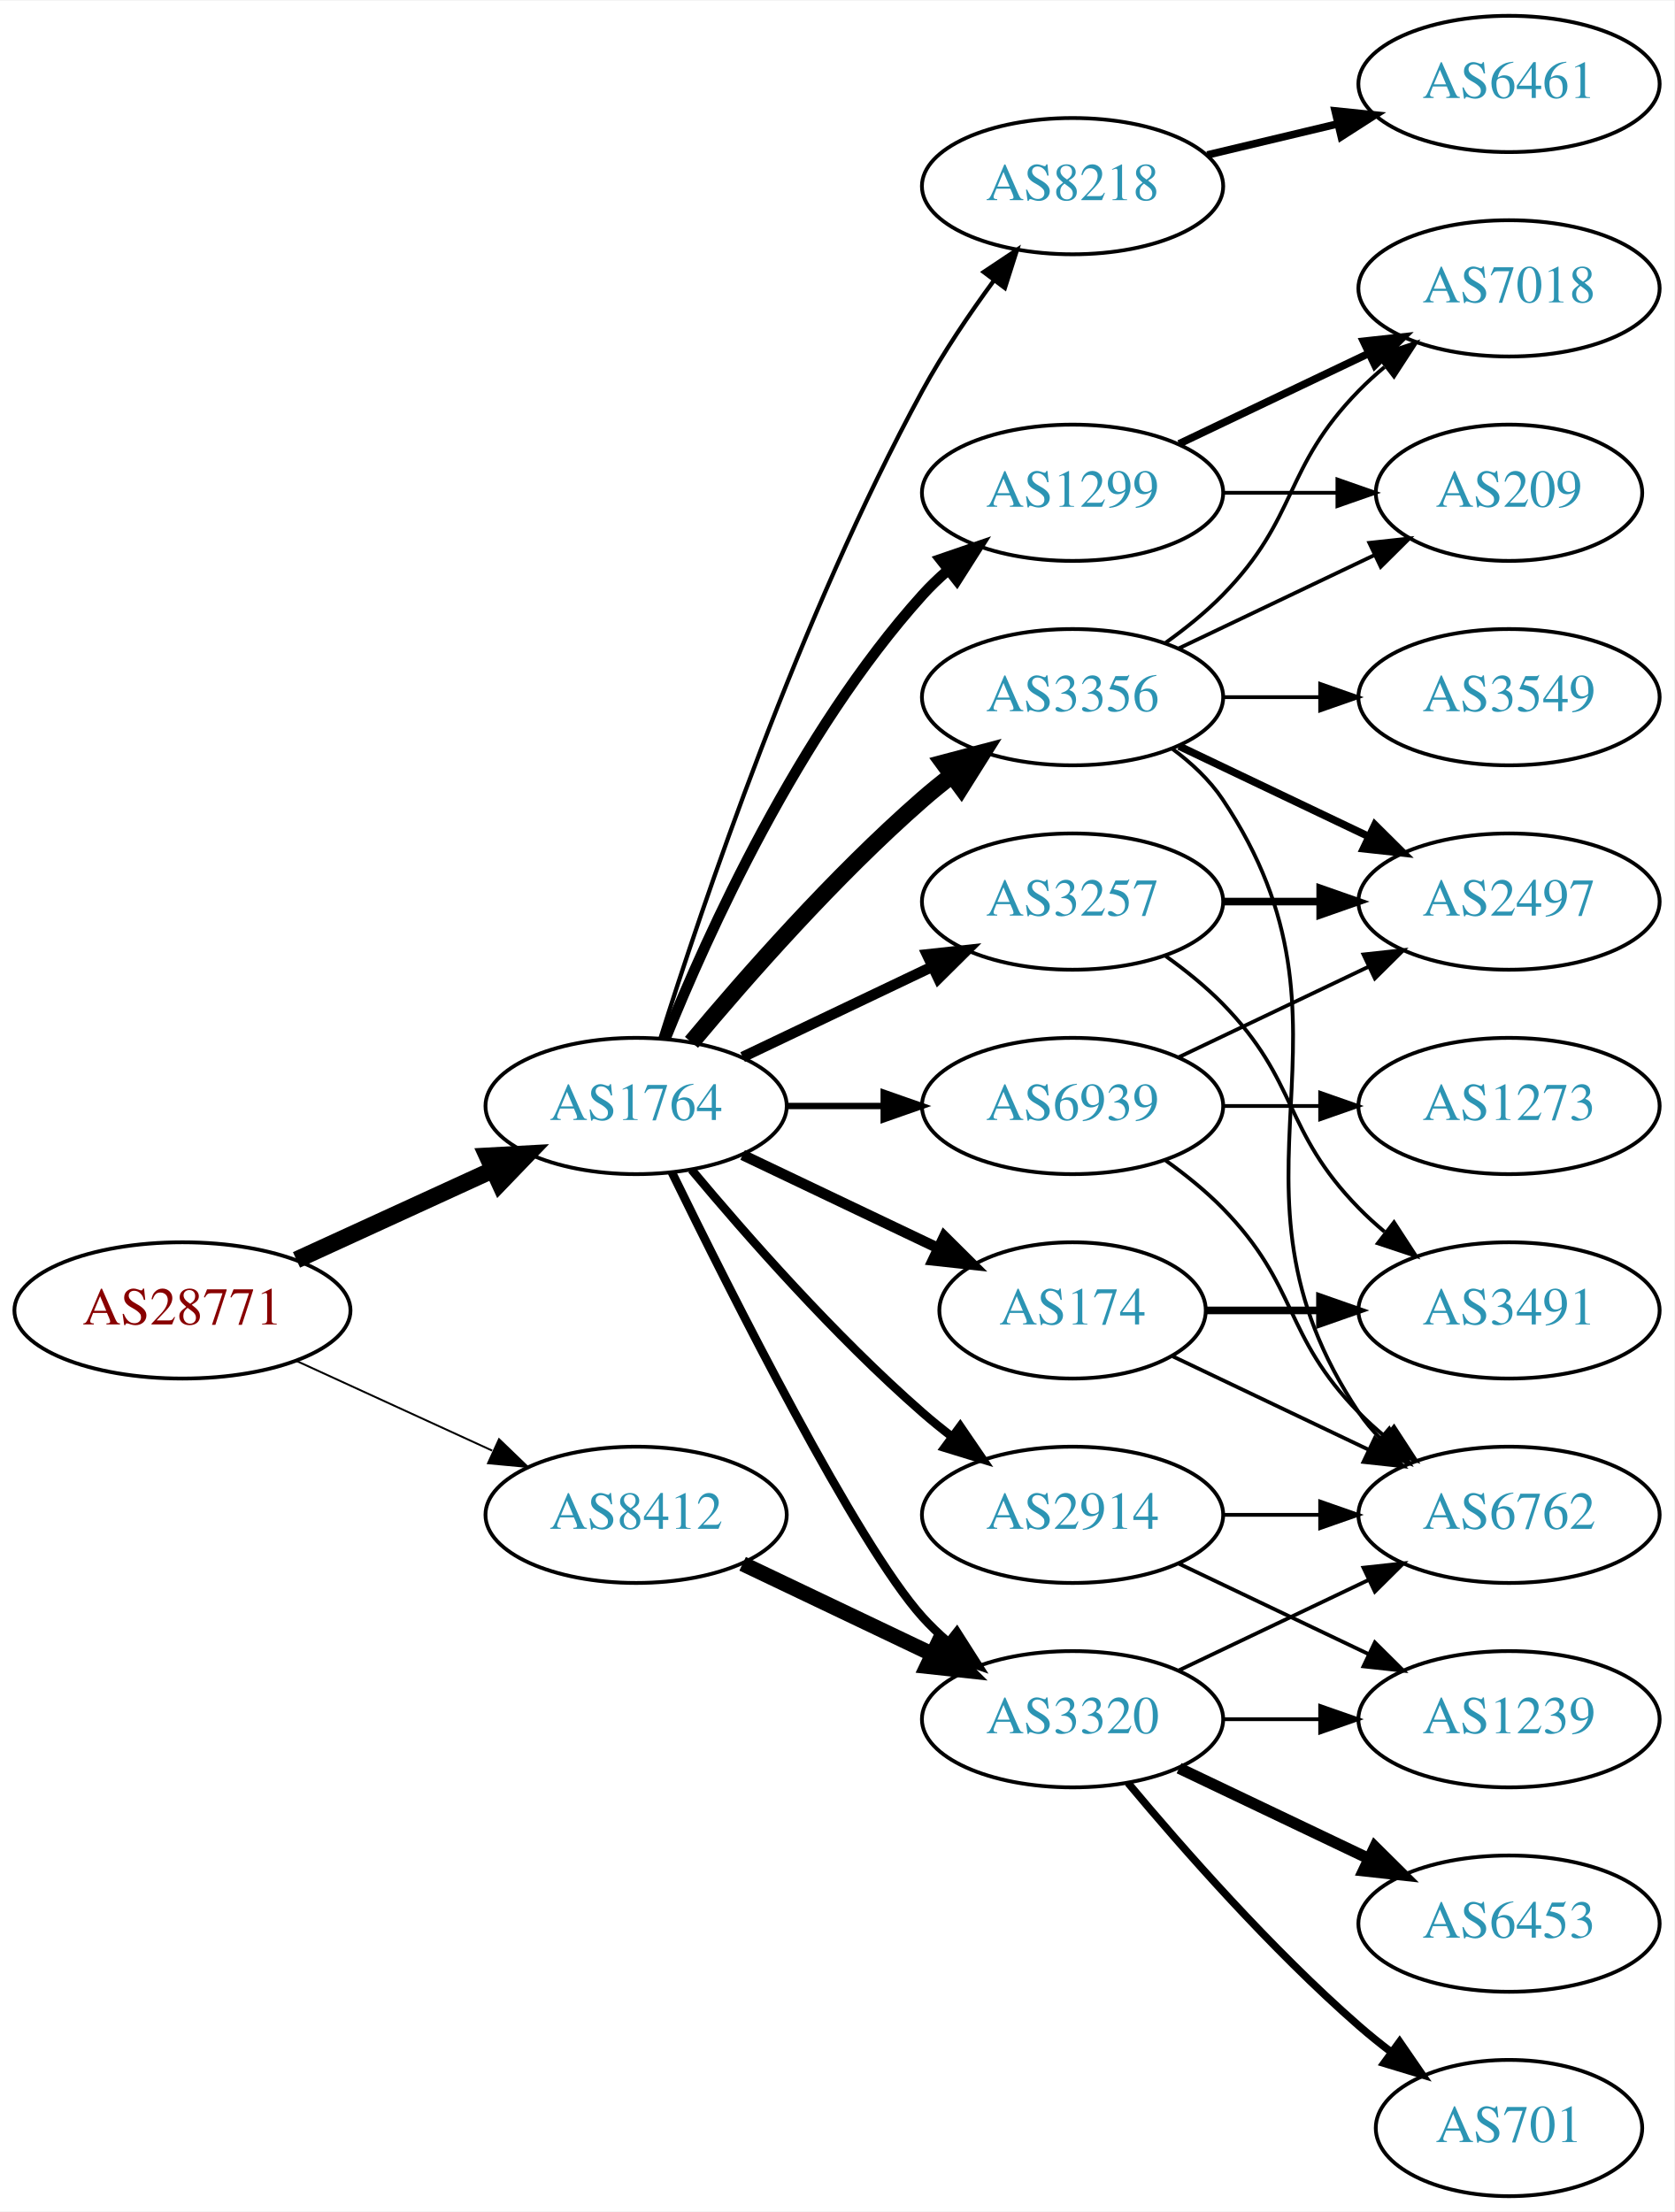
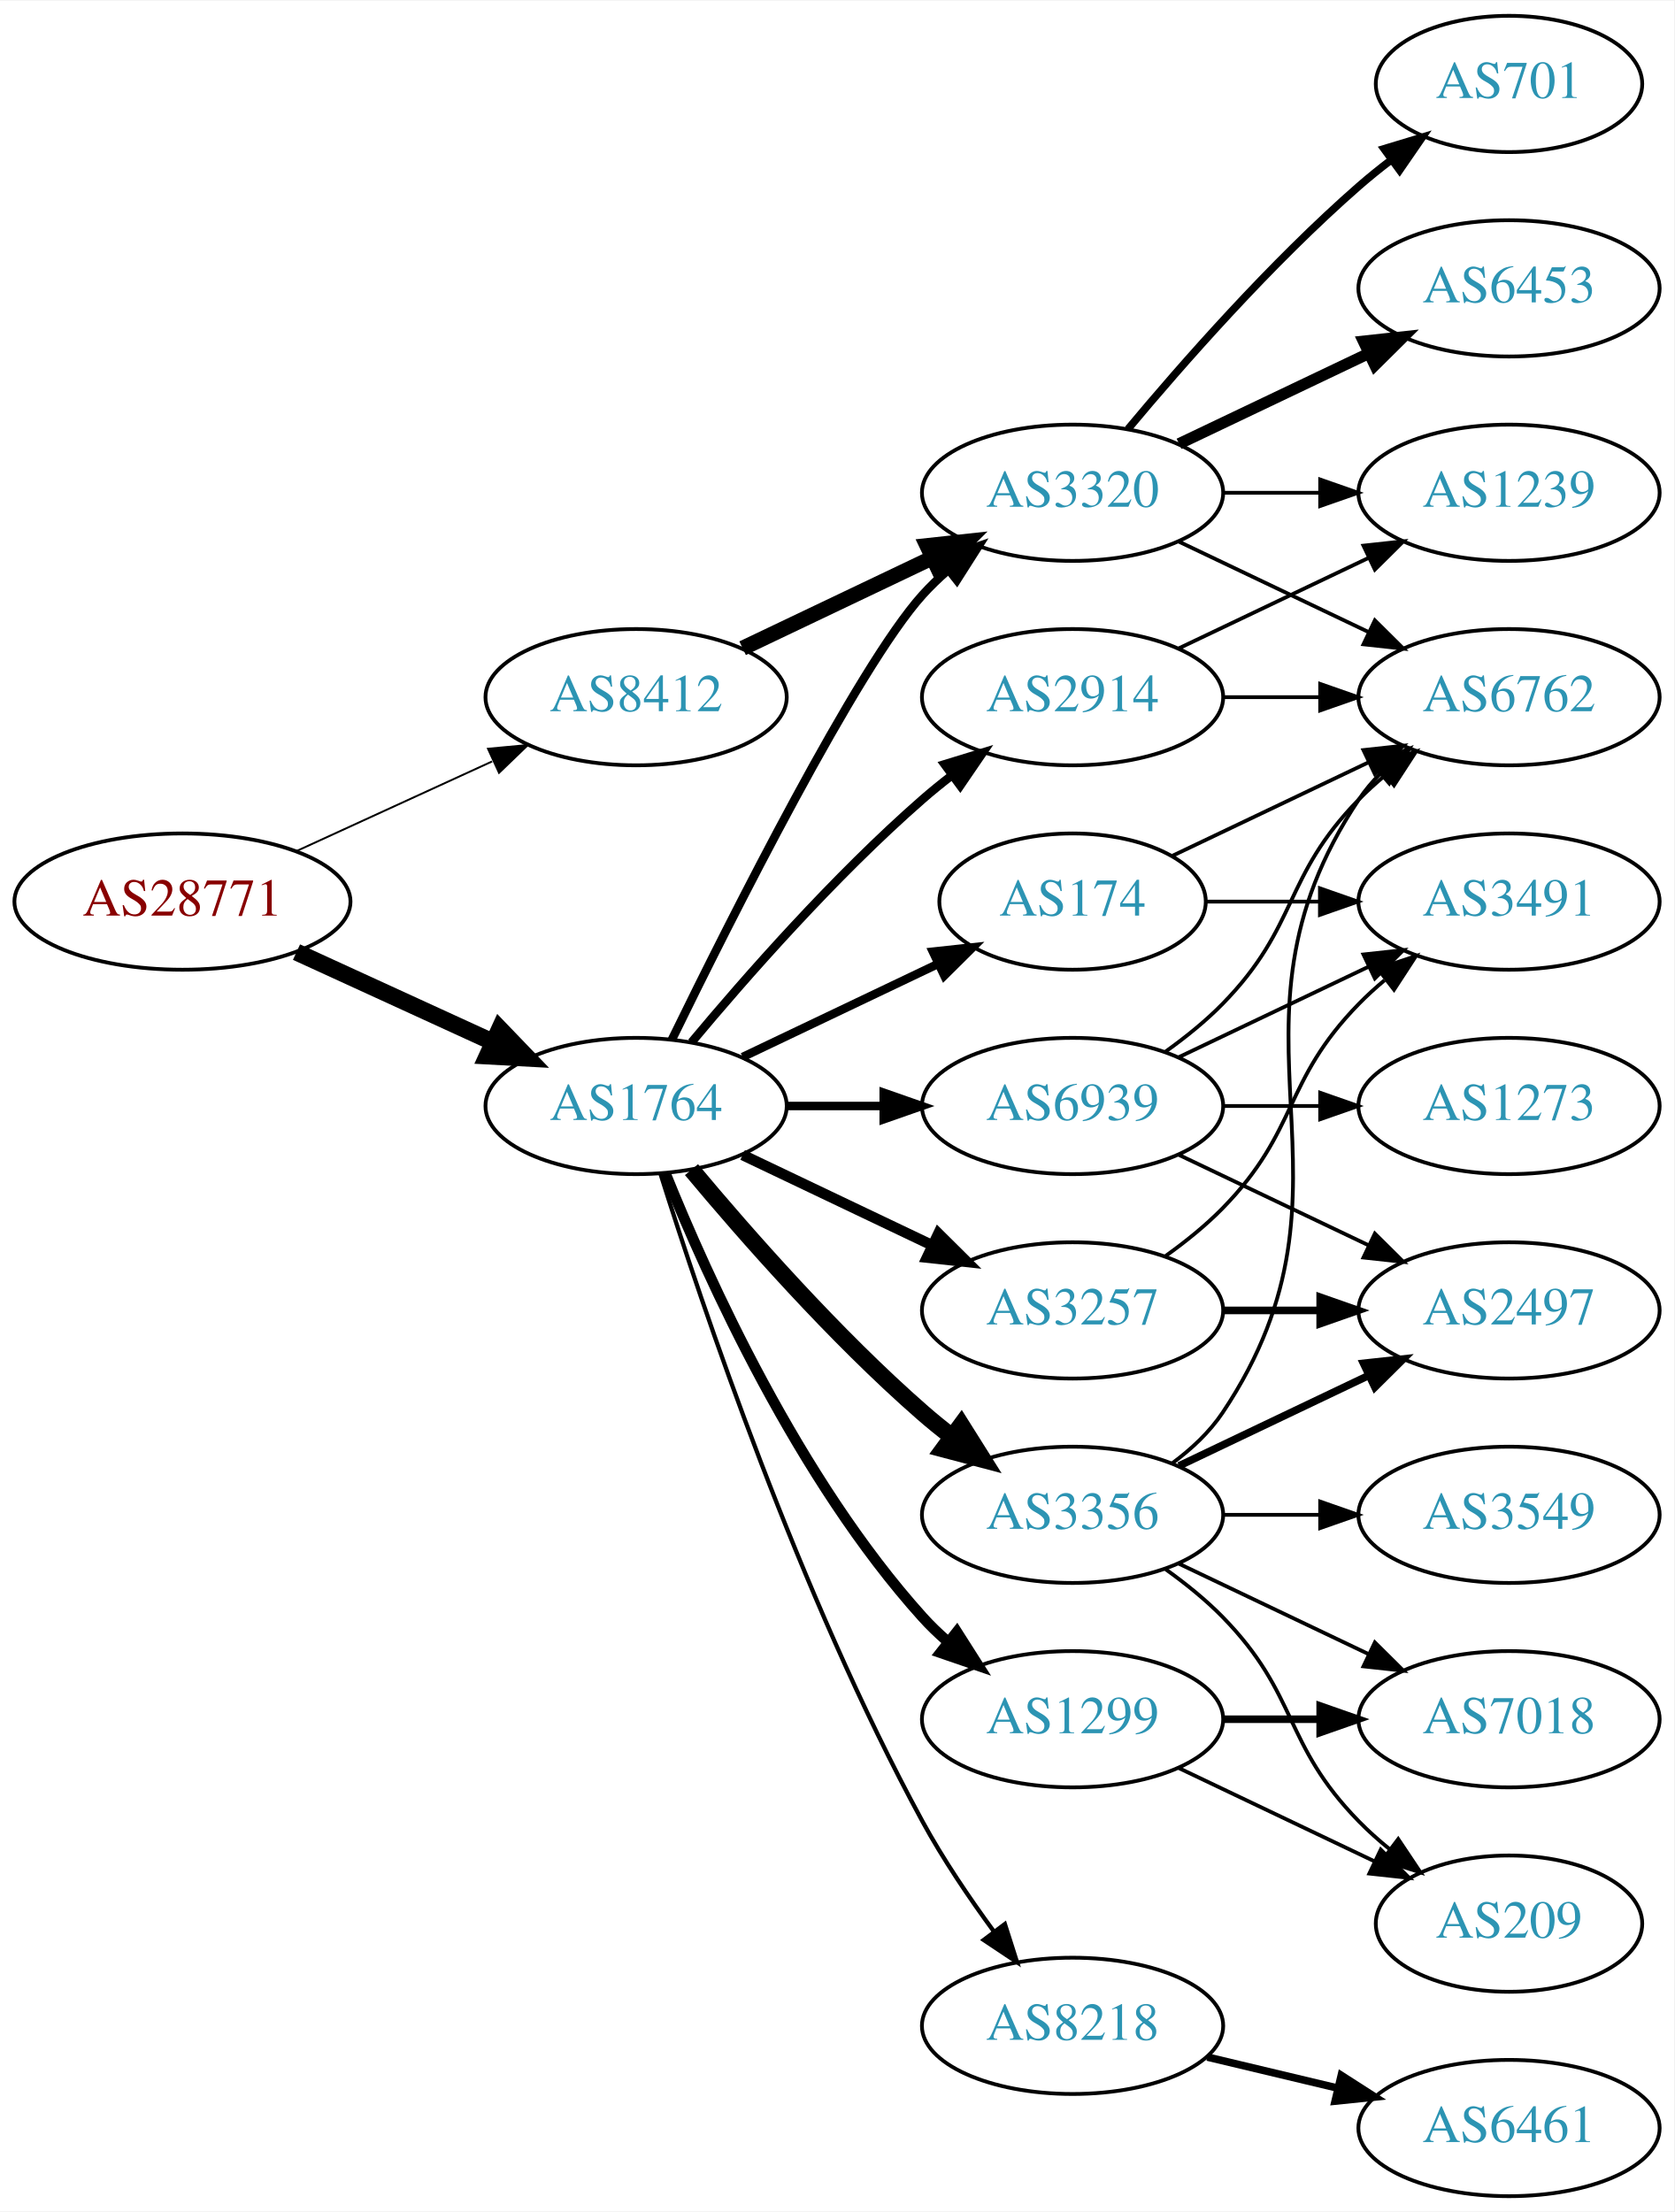
<svg xmlns="http://www.w3.org/2000/svg" xmlns:xlink="http://www.w3.org/1999/xlink" width="442pt" height="584pt" viewBox="0.00 0.00 442.27 584.00">
  <g id="graph0" class="graph" transform="scale(1 1) rotate(0) translate(4 580)">
    <polygon fill="white" stroke="none" points="-4,4 -4,-580 438.271,-580 438.271,4 -4,4" />
    <g id="node1" class="node">
      <g id="a_node1">
        <a xlink:href="/asn/28771" xlink:title="AS28771 ~ [street address]: Postfach 1 [AT]">
-           <ellipse fill="#ffffff" stroke="black" cx="44.196" cy="-234" rx="44.393" ry="18" />
-           <text text-anchor="middle" x="44.196" y="-230.3" font-family="Times,serif" font-size="14.00" fill="#880000">AS28771</text>
+           <ellipse fill="#ffffff" stroke="black" cx="44.196" cy="-342" rx="44.393" ry="18" />
+           <text text-anchor="middle" x="44.196" y="-338.3" font-family="Times,serif" font-size="14.00" fill="#880000">AS28771</text>
        </a>
      </g>
    </g>
    <g id="node2" class="node">
      <g id="a_node2">
        <a xlink:href="/asn/1764" xlink:title="AS1764 ~ NEXTLAYER-AS [AT]">
          <ellipse fill="#ffffff" stroke="black" cx="164.039" cy="-288" rx="39.794" ry="18" />
          <text text-anchor="middle" x="164.039" y="-284.3" font-family="Times,serif" font-size="14.00" fill="#2c94b3">AS1764</text>
        </a>
      </g>
    </g>
    <g id="edge1" class="edge">
-       <path fill="none" stroke="black" stroke-width="4.5" d="M74.326,-247.348C89.937,-254.502 109.335,-263.391 126.007,-271.03" />
-       <polygon fill="black" stroke="black" stroke-width="4.5" points="124.727,-274.775 135.459,-275.362 128.008,-267.616 124.727,-274.775" />
+       <path fill="none" stroke="black" stroke-width="4.5" d="M74.326,-328.652C89.937,-321.498 109.335,-312.609 126.007,-304.97" />
+       <polygon fill="black" stroke="black" stroke-width="4.5" points="128.008,-308.384 135.459,-300.638 124.727,-301.225 128.008,-308.384" />
    </g>
    <g id="node3" class="node">
      <g id="a_node3">
        <a xlink:href="/asn/8412" xlink:title="AS8412 ~ Rennweg 97-99 [AT]">
-           <ellipse fill="#ffffff" stroke="black" cx="164.039" cy="-180" rx="39.794" ry="18" />
-           <text text-anchor="middle" x="164.039" y="-176.3" font-family="Times,serif" font-size="14.00" fill="#2c94b3">AS8412</text>
+           <ellipse fill="#ffffff" stroke="black" cx="164.039" cy="-396" rx="39.794" ry="18" />
+           <text text-anchor="middle" x="164.039" y="-392.3" font-family="Times,serif" font-size="14.00" fill="#2c94b3">AS8412</text>
        </a>
      </g>
    </g>
    <g id="edge2" class="edge">
-       <path fill="none" stroke="black" stroke-width="0.5" d="M74.326,-220.652C89.937,-213.498 109.335,-204.609 126.007,-196.97" />
-       <polygon fill="black" stroke="black" stroke-width="0.5" points="127.826,-199.986 135.459,-192.638 124.91,-193.622 127.826,-199.986" />
+       <path fill="none" stroke="black" stroke-width="0.5" d="M74.326,-355.348C89.937,-362.502 109.335,-371.391 126.007,-379.03" />
+       <polygon fill="black" stroke="black" stroke-width="0.5" points="124.91,-382.378 135.459,-383.362 127.826,-376.014 124.91,-382.378" />
    </g>
    <g id="node4" class="node">
      <g id="a_node4">
-         <a xlink:href="/asn/2914" xlink:title="AS2914 ~ NTT America, Inc. [US]">
+         <a xlink:href="/asn/3356" xlink:title="AS3356 ~ Level 3 Parent, LLC [US]">
          <ellipse fill="#ffffff" stroke="black" cx="279.332" cy="-180" rx="39.794" ry="18" />
-           <text text-anchor="middle" x="279.332" y="-176.3" font-family="Times,serif" font-size="14.00" fill="#2c94b3">AS2914</text>
+           <text text-anchor="middle" x="279.332" y="-176.3" font-family="Times,serif" font-size="14.00" fill="#2c94b3">AS3356</text>
        </a>
      </g>
    </g>
    <g id="edge3" class="edge">
-       <path fill="none" stroke="black" stroke-width="2.25" d="M178.669,-271.183C192.951,-254.071 216.498,-227.255 239.685,-207 242.151,-204.846 244.789,-202.706 247.487,-200.628" />
-       <polygon fill="black" stroke="black" stroke-width="2.25" points="249.66,-203.375 255.641,-194.63 245.512,-197.736 249.66,-203.375" />
+       <path fill="none" stroke="black" stroke-width="4.5" d="M178.669,-271.183C192.951,-254.071 216.498,-227.255 239.685,-207 242.151,-204.846 244.789,-202.706 247.487,-200.628" />
+       <polygon fill="black" stroke="black" stroke-width="4.5" points="249.919,-203.727 255.641,-194.63 245.252,-197.384 249.919,-203.727" />
    </g>
    <g id="node5" class="node">
      <g id="a_node5">
        <a xlink:href="/asn/8218" xlink:title="AS8218 ~ legacy Neotelecoms [FR]">
-           <ellipse fill="#ffffff" stroke="black" cx="279.332" cy="-531" rx="39.794" ry="18" />
-           <text text-anchor="middle" x="279.332" y="-527.3" font-family="Times,serif" font-size="14.00" fill="#2c94b3">AS8218</text>
+           <ellipse fill="#ffffff" stroke="black" cx="279.332" cy="-45" rx="39.794" ry="18" />
+           <text text-anchor="middle" x="279.332" y="-41.3" font-family="Times,serif" font-size="14.00" fill="#2c94b3">AS8218</text>
        </a>
      </g>
    </g>
    <g id="edge4" class="edge">
-       <path fill="none" stroke="black" stroke-width="1.125" d="M170.46,-305.841C181.231,-340.146 207.122,-417.203 239.685,-477 245.117,-486.974 252.091,-497.269 258.617,-506.16" />
-       <polygon fill="black" stroke="black" stroke-width="1.125" points="255.858,-508.316 264.67,-514.198 261.45,-504.105 255.858,-508.316" />
+       <path fill="none" stroke="black" stroke-width="1.125" d="M170.46,-270.159C181.231,-235.854 207.122,-158.797 239.685,-99 245.117,-89.026 252.091,-78.731 258.617,-69.84" />
+       <polygon fill="black" stroke="black" stroke-width="1.125" points="261.45,-71.895 264.67,-61.802 255.858,-67.684 261.45,-71.895" />
    </g>
    <g id="node6" class="node">
      <g id="a_node6">
-         <a xlink:href="/asn/3356" xlink:title="AS3356 ~ Level 3 Parent, LLC [US]">
+         <a xlink:href="/asn/2914" xlink:title="AS2914 ~ NTT America, Inc. [US]">
          <ellipse fill="#ffffff" stroke="black" cx="279.332" cy="-396" rx="39.794" ry="18" />
-           <text text-anchor="middle" x="279.332" y="-392.3" font-family="Times,serif" font-size="14.00" fill="#2c94b3">AS3356</text>
+           <text text-anchor="middle" x="279.332" y="-392.3" font-family="Times,serif" font-size="14.00" fill="#2c94b3">AS2914</text>
        </a>
      </g>
    </g>
    <g id="edge5" class="edge">
-       <path fill="none" stroke="black" stroke-width="4.5" d="M178.669,-304.817C192.951,-321.929 216.498,-348.745 239.685,-369 242.151,-371.154 244.789,-373.294 247.487,-375.372" />
-       <polygon fill="black" stroke="black" stroke-width="4.5" points="245.252,-378.616 255.641,-381.37 249.919,-372.273 245.252,-378.616" />
+       <path fill="none" stroke="black" stroke-width="2.25" d="M178.669,-304.817C192.951,-321.929 216.498,-348.745 239.685,-369 242.151,-371.154 244.789,-373.294 247.487,-375.372" />
+       <polygon fill="black" stroke="black" stroke-width="2.25" points="245.512,-378.264 255.641,-381.37 249.66,-372.625 245.512,-378.264" />
    </g>
    <g id="node7" class="node">
      <g id="a_node7">
        <a xlink:href="/asn/3257" xlink:title="AS3257 ~ GTT [DE]">
-           <ellipse fill="#ffffff" stroke="black" cx="279.332" cy="-342" rx="39.794" ry="18" />
-           <text text-anchor="middle" x="279.332" y="-338.3" font-family="Times,serif" font-size="14.00" fill="#2c94b3">AS3257</text>
+           <ellipse fill="#ffffff" stroke="black" cx="279.332" cy="-234" rx="39.794" ry="18" />
+           <text text-anchor="middle" x="279.332" y="-230.3" font-family="Times,serif" font-size="14.00" fill="#2c94b3">AS3257</text>
        </a>
      </g>
    </g>
    <g id="edge6" class="edge">
-       <path fill="none" stroke="black" stroke-width="2.812" d="M192.175,-300.934C207.169,-308.081 225.99,-317.052 242.213,-324.785" />
-       <polygon fill="black" stroke="black" stroke-width="2.812" points="240.884,-328.028 251.417,-329.171 243.895,-321.709 240.884,-328.028" />
+       <path fill="none" stroke="black" stroke-width="2.812" d="M192.175,-275.066C207.169,-267.919 225.99,-258.948 242.213,-251.215" />
+       <polygon fill="black" stroke="black" stroke-width="2.812" points="243.895,-254.291 251.417,-246.829 240.884,-247.972 243.895,-254.291" />
    </g>
    <g id="node8" class="node">
      <g id="a_node8">
-         <a xlink:href="/asn/3320" xlink:title="AS3320 ~ DTAG [DE]">
-           <ellipse fill="#ffffff" stroke="black" cx="279.332" cy="-126" rx="39.794" ry="18" />
-           <text text-anchor="middle" x="279.332" y="-122.3" font-family="Times,serif" font-size="14.00" fill="#2c94b3">AS3320</text>
+         <a xlink:href="/asn/174" xlink:title="AS174 ~ Cogent Communications [US]">
+           <ellipse fill="#ffffff" stroke="black" cx="279.332" cy="-342" rx="35.194" ry="18" />
+           <text text-anchor="middle" x="279.332" y="-338.3" font-family="Times,serif" font-size="14.00" fill="#2c94b3">AS174</text>
        </a>
      </g>
    </g>
    <g id="edge7" class="edge">
-       <path fill="none" stroke="black" stroke-width="2.25" d="M173.476,-270.489C189.095,-238.491 222.481,-172.107 239.685,-153 241.688,-150.776 243.906,-148.637 246.239,-146.603" />
-       <polygon fill="black" stroke="black" stroke-width="2.25" points="248.769,-149.065 254.458,-140.127 244.437,-143.567 248.769,-149.065" />
+       <path fill="none" stroke="black" stroke-width="2.25" d="M192.175,-300.934C207.607,-308.29 227.092,-317.577 243.628,-325.459" />
+       <polygon fill="black" stroke="black" stroke-width="2.25" points="242.436,-328.768 252.969,-329.911 245.448,-322.449 242.436,-328.768" />
    </g>
    <g id="node9" class="node">
      <g id="a_node9">
-         <a xlink:href="/asn/174" xlink:title="AS174 ~ Cogent Communications [US]">
-           <ellipse fill="#ffffff" stroke="black" cx="279.332" cy="-234" rx="35.194" ry="18" />
-           <text text-anchor="middle" x="279.332" y="-230.3" font-family="Times,serif" font-size="14.00" fill="#2c94b3">AS174</text>
+         <a xlink:href="/asn/3320" xlink:title="AS3320 ~ DTAG [DE]">
+           <ellipse fill="#ffffff" stroke="black" cx="279.332" cy="-450" rx="39.794" ry="18" />
+           <text text-anchor="middle" x="279.332" y="-446.3" font-family="Times,serif" font-size="14.00" fill="#2c94b3">AS3320</text>
        </a>
      </g>
    </g>
    <g id="edge8" class="edge">
-       <path fill="none" stroke="black" stroke-width="2.812" d="M192.175,-275.066C207.607,-267.71 227.092,-258.423 243.628,-250.541" />
-       <polygon fill="black" stroke="black" stroke-width="2.812" points="245.448,-253.551 252.969,-246.089 242.436,-247.232 245.448,-253.551" />
+       <path fill="none" stroke="black" stroke-width="2.25" d="M173.476,-305.511C189.095,-337.509 222.481,-403.893 239.685,-423 241.688,-425.224 243.906,-427.363 246.239,-429.397" />
+       <polygon fill="black" stroke="black" stroke-width="2.25" points="244.437,-432.433 254.458,-435.873 248.769,-426.935 244.437,-432.433" />
    </g>
    <g id="node10" class="node">
      <g id="a_node10">
        <a xlink:href="/asn/1299" xlink:title="AS1299 ~ Telia Carrier [EU]">
-           <ellipse fill="#ffffff" stroke="black" cx="279.332" cy="-450" rx="39.794" ry="18" />
-           <text text-anchor="middle" x="279.332" y="-446.3" font-family="Times,serif" font-size="14.00" fill="#2c94b3">AS1299</text>
+           <ellipse fill="#ffffff" stroke="black" cx="279.332" cy="-126" rx="39.794" ry="18" />
+           <text text-anchor="middle" x="279.332" y="-122.3" font-family="Times,serif" font-size="14.00" fill="#2c94b3">AS1299</text>
        </a>
      </g>
    </g>
    <g id="edge9" class="edge">
-       <path fill="none" stroke="black" stroke-width="2.812" d="M171.786,-305.787C182.837,-333.243 206.891,-386.578 239.685,-423 241.688,-425.224 243.906,-427.363 246.239,-429.397" />
-       <polygon fill="black" stroke="black" stroke-width="2.812" points="244.437,-432.433 254.458,-435.873 248.769,-426.935 244.437,-432.433" />
+       <path fill="none" stroke="black" stroke-width="2.812" d="M171.786,-270.213C182.837,-242.757 206.891,-189.422 239.685,-153 241.688,-150.776 243.906,-148.637 246.239,-146.603" />
+       <polygon fill="black" stroke="black" stroke-width="2.812" points="248.769,-149.065 254.458,-140.127 244.437,-143.567 248.769,-149.065" />
    </g>
    <g id="node11" class="node">
      <g id="a_node11">
        <a xlink:href="/asn/6939" xlink:title="AS6939 ~ Hurricane Electric LLC [US]">
          <ellipse fill="#ffffff" stroke="black" cx="279.332" cy="-288" rx="39.794" ry="18" />
          <text text-anchor="middle" x="279.332" y="-284.3" font-family="Times,serif" font-size="14.00" fill="#2c94b3">AS6939</text>
        </a>
      </g>
    </g>
    <g id="edge10" class="edge">
-       <path fill="none" stroke="black" stroke-width="1.688" d="M203.711,-288C211.914,-288 220.678,-288 229.21,-288" />
-       <polygon fill="black" stroke="black" stroke-width="1.688" points="229.449,-291.5 239.449,-288 229.449,-284.5 229.449,-291.5" />
+       <path fill="none" stroke="black" stroke-width="2.25" d="M203.711,-288C211.914,-288 220.678,-288 229.21,-288" />
+       <polygon fill="black" stroke="black" stroke-width="2.25" points="229.449,-291.5 239.449,-288 229.449,-284.5 229.449,-291.5" />
    </g>
    <g id="edge29" class="edge">
-       <path fill="none" stroke="black" stroke-width="4" d="M192.175,-167.066C207.169,-159.919 225.99,-150.948 242.213,-143.215" />
-       <polygon fill="black" stroke="black" stroke-width="4" points="243.895,-146.291 251.417,-138.829 240.884,-139.972 243.895,-146.291" />
+       <path fill="none" stroke="black" stroke-width="4" d="M192.175,-408.934C207.169,-416.081 225.99,-425.052 242.213,-432.785" />
+       <polygon fill="black" stroke="black" stroke-width="4" points="240.884,-436.028 251.417,-437.171 243.895,-429.709 240.884,-436.028" />
+     </g>
+     <g id="node12" class="node">
+       <g id="a_node12">
+         <a xlink:href="/asn/6762" xlink:title="AS6762 ~ TELECOM ITALIA SPARKLE S.p.A. [IT]">
+           <ellipse fill="#ffffff" stroke="black" cx="394.625" cy="-396" rx="39.794" ry="18" />
+           <text text-anchor="middle" x="394.625" y="-392.3" font-family="Times,serif" font-size="14.00" fill="#2c94b3">AS6762</text>
+         </a>
+       </g>
+     </g>
+     <g id="edge11" class="edge">
+       <path fill="none" stroke="black" d="M305.651,-193.607C310.707,-197.351 315.518,-201.831 318.978,-207 360.003,-268.294 313.954,-307.706 354.978,-369 356.6,-371.423 358.519,-373.695 360.621,-375.81" />
+       <polygon fill="black" stroke="black" points="358.434,-378.546 368.306,-382.393 362.988,-373.229 358.434,-378.546" />
+     </g>
+     <g id="node13" class="node">
+       <g id="a_node13">
+         <a xlink:href="/asn/7018" xlink:title="AS7018 ~ AT&amp;T Services, Inc. [US]">
+           <ellipse fill="#ffffff" stroke="black" cx="394.625" cy="-126" rx="39.794" ry="18" />
+           <text text-anchor="middle" x="394.625" y="-122.3" font-family="Times,serif" font-size="14.00" fill="#2c94b3">AS7018</text>
+         </a>
+       </g>
+     </g>
+     <g id="edge12" class="edge">
+       <path fill="none" stroke="black" d="M307.468,-167.066C322.462,-159.919 341.283,-150.948 357.506,-143.215" />
+       <polygon fill="black" stroke="black" points="359.188,-146.291 366.71,-138.829 356.177,-139.972 359.188,-146.291" />
+     </g>
+     <g id="node14" class="node">
+       <g id="a_node14">
+         <a xlink:href="/asn/3549" xlink:title="AS3549 ~ Level 3 Parent, LLC [US]">
+           <ellipse fill="#ffffff" stroke="black" cx="394.625" cy="-180" rx="39.794" ry="18" />
+           <text text-anchor="middle" x="394.625" y="-176.3" font-family="Times,serif" font-size="14.00" fill="#2c94b3">AS3549</text>
+         </a>
+       </g>
+     </g>
+     <g id="edge13" class="edge">
+       <path fill="none" stroke="black" d="M319.004,-180C327.207,-180 335.971,-180 344.503,-180" />
+       <polygon fill="black" stroke="black" points="344.742,-183.5 354.742,-180 344.742,-176.5 344.742,-183.5" />
+     </g>
+     <g id="node15" class="node">
+       <g id="a_node15">
+         <a xlink:href="/asn/2497" xlink:title="AS2497 ~ Internet Initiative Japan Inc. [JP]">
+           <ellipse fill="#ffffff" stroke="black" cx="394.625" cy="-234" rx="39.794" ry="18" />
+           <text text-anchor="middle" x="394.625" y="-230.3" font-family="Times,serif" font-size="14.00" fill="#2c94b3">AS2497</text>
+         </a>
+       </g>
+     </g>
+     <g id="edge14" class="edge">
+       <path fill="none" stroke="black" stroke-width="2" d="M307.468,-192.934C322.462,-200.081 341.283,-209.052 357.506,-216.785" />
+       <polygon fill="black" stroke="black" stroke-width="2" points="356.177,-220.028 366.71,-221.171 359.188,-213.709 356.177,-220.028" />
    </g>
    <g id="node16" class="node">
      <g id="a_node16">
-         <a xlink:href="/asn/6762" xlink:title="AS6762 ~ TELECOM ITALIA SPARKLE S.p.A. [IT]">
-           <ellipse fill="#ffffff" stroke="black" cx="394.625" cy="-180" rx="39.794" ry="18" />
-           <text text-anchor="middle" x="394.625" y="-176.3" font-family="Times,serif" font-size="14.00" fill="#2c94b3">AS6762</text>
-         </a>
-       </g>
-     </g>
-     <g id="edge28" class="edge">
-       <path fill="none" stroke="black" d="M319.004,-180C327.207,-180 335.971,-180 344.503,-180" />
-       <polygon fill="black" stroke="black" points="344.742,-183.5 354.742,-180 344.742,-176.5 344.742,-183.5" />
-     </g>
-     <g id="node20" class="node">
-       <g id="a_node20">
-         <a xlink:href="/asn/1239" xlink:title="AS1239 ~ Sprint [US]">
-           <ellipse fill="#ffffff" stroke="black" cx="394.625" cy="-126" rx="39.794" ry="18" />
-           <text text-anchor="middle" x="394.625" y="-122.3" font-family="Times,serif" font-size="14.00" fill="#2c94b3">AS1239</text>
-         </a>
-       </g>
-     </g>
-     <g id="edge27" class="edge">
-       <path fill="none" stroke="black" d="M307.468,-167.066C322.462,-159.919 341.283,-150.948 357.506,-143.215" />
-       <polygon fill="black" stroke="black" points="359.188,-146.291 366.71,-138.829 356.177,-139.972 359.188,-146.291" />
-     </g>
-     <g id="node12" class="node">
-       <g id="a_node12">
+         <a xlink:href="/asn/209" xlink:title="AS209 ~ CenturyLink Communications, LLC [US]">
+           <ellipse fill="#ffffff" stroke="black" cx="394.625" cy="-72" rx="35.194" ry="18" />
+           <text text-anchor="middle" x="394.625" y="-68.3" font-family="Times,serif" font-size="14.00" fill="#2c94b3">AS209</text>
+         </a>
+       </g>
+     </g>
+     <g id="edge15" class="edge">
+       <path fill="none" stroke="black" d="M303.926,-165.611C309.182,-161.852 314.513,-157.563 318.978,-153 339.151,-132.383 334.806,-119.617 354.978,-99 357.457,-96.466 360.204,-94.017 363.056,-91.696" />
+       <polygon fill="black" stroke="black" points="365.359,-94.343 371.242,-85.532 361.148,-88.752 365.359,-94.343" />
+     </g>
+     <g id="node17" class="node">
+       <g id="a_node17">
        <a xlink:href="/asn/6461" xlink:title="AS6461 ~ Zayo Bandwidth [US]">
-           <ellipse fill="#ffffff" stroke="black" cx="394.625" cy="-558" rx="39.794" ry="18" />
-           <text text-anchor="middle" x="394.625" y="-554.3" font-family="Times,serif" font-size="14.00" fill="#2c94b3">AS6461</text>
-         </a>
-       </g>
-     </g>
-     <g id="edge11" class="edge">
-       <path fill="none" stroke="black" stroke-width="2" d="M314.939,-539.248C325.81,-541.838 337.964,-544.735 349.407,-547.462" />
-       <polygon fill="black" stroke="black" stroke-width="2" points="348.69,-550.889 359.229,-549.803 350.313,-544.08 348.69,-550.889" />
-     </g>
-     <g id="node13" class="node">
-       <g id="a_node13">
-         <a xlink:href="/asn/2497" xlink:title="AS2497 ~ Internet Initiative Japan Inc. [JP]">
-           <ellipse fill="#ffffff" stroke="black" cx="394.625" cy="-342" rx="39.794" ry="18" />
-           <text text-anchor="middle" x="394.625" y="-338.3" font-family="Times,serif" font-size="14.00" fill="#2c94b3">AS2497</text>
-         </a>
-       </g>
-     </g>
-     <g id="edge12" class="edge">
-       <path fill="none" stroke="black" stroke-width="2" d="M307.468,-383.066C322.462,-375.919 341.283,-366.948 357.506,-359.215" />
-       <polygon fill="black" stroke="black" stroke-width="2" points="359.188,-362.291 366.71,-354.829 356.177,-355.972 359.188,-362.291" />
-     </g>
-     <g id="node14" class="node">
-       <g id="a_node14">
-         <a xlink:href="/asn/7018" xlink:title="AS7018 ~ AT&amp;T Services, Inc. [US]">
-           <ellipse fill="#ffffff" stroke="black" cx="394.625" cy="-504" rx="39.794" ry="18" />
-           <text text-anchor="middle" x="394.625" y="-500.3" font-family="Times,serif" font-size="14.00" fill="#2c94b3">AS7018</text>
-         </a>
-       </g>
-     </g>
-     <g id="edge13" class="edge">
-       <path fill="none" stroke="black" d="M303.926,-410.389C309.182,-414.148 314.513,-418.437 318.978,-423 339.151,-443.617 334.806,-456.383 354.978,-477 357.071,-479.139 359.354,-481.218 361.731,-483.21" />
-       <polygon fill="black" stroke="black" points="359.974,-486.275 370.031,-489.611 364.249,-480.732 359.974,-486.275" />
-     </g>
-     <g id="node15" class="node">
-       <g id="a_node15">
-         <a xlink:href="/asn/3549" xlink:title="AS3549 ~ Level 3 Parent, LLC [US]">
-           <ellipse fill="#ffffff" stroke="black" cx="394.625" cy="-396" rx="39.794" ry="18" />
-           <text text-anchor="middle" x="394.625" y="-392.3" font-family="Times,serif" font-size="14.00" fill="#2c94b3">AS3549</text>
-         </a>
-       </g>
-     </g>
-     <g id="edge14" class="edge">
+           <ellipse fill="#ffffff" stroke="black" cx="394.625" cy="-18" rx="39.794" ry="18" />
+           <text text-anchor="middle" x="394.625" y="-14.3" font-family="Times,serif" font-size="14.00" fill="#2c94b3">AS6461</text>
+         </a>
+       </g>
+     </g>
+     <g id="edge16" class="edge">
+       <path fill="none" stroke="black" stroke-width="2" d="M314.939,-36.752C325.81,-34.162 337.964,-31.265 349.407,-28.538" />
+       <polygon fill="black" stroke="black" stroke-width="2" points="350.313,-31.92 359.229,-26.197 348.69,-25.111 350.313,-31.92" />
+     </g>
+     <g id="edge19" class="edge">
      <path fill="none" stroke="black" d="M319.004,-396C327.207,-396 335.971,-396 344.503,-396" />
      <polygon fill="black" stroke="black" points="344.742,-399.5 354.742,-396 344.742,-392.5 344.742,-399.5" />
    </g>
-     <g id="edge15" class="edge">
-       <path fill="none" stroke="black" d="M305.651,-382.393C310.707,-378.649 315.518,-374.169 318.978,-369 360.003,-307.706 313.954,-268.294 354.978,-207 356.6,-204.577 358.519,-202.305 360.621,-200.19" />
-       <polygon fill="black" stroke="black" points="362.988,-202.771 368.306,-193.607 358.434,-197.454 362.988,-202.771" />
-     </g>
-     <g id="node17" class="node">
-       <g id="a_node17">
-         <a xlink:href="/asn/209" xlink:title="AS209 ~ CenturyLink Communications, LLC [US]">
-           <ellipse fill="#ffffff" stroke="black" cx="394.625" cy="-450" rx="35.194" ry="18" />
-           <text text-anchor="middle" x="394.625" y="-446.3" font-family="Times,serif" font-size="14.00" fill="#2c94b3">AS209</text>
-         </a>
-       </g>
-     </g>
-     <g id="edge16" class="edge">
-       <path fill="none" stroke="black" d="M307.468,-408.934C322.9,-416.29 342.385,-425.577 358.92,-433.459" />
-       <polygon fill="black" stroke="black" points="357.729,-436.768 368.262,-437.911 360.741,-430.449 357.729,-436.768" />
-     </g>
-     <g id="edge18" class="edge">
-       <path fill="none" stroke="black" stroke-width="2" d="M319.004,-342C327.207,-342 335.971,-342 344.503,-342" />
-       <polygon fill="black" stroke="black" stroke-width="2" points="344.742,-345.5 354.742,-342 344.742,-338.5 344.742,-345.5" />
+     <g id="node19" class="node">
+       <g id="a_node19">
+         <a xlink:href="/asn/1239" xlink:title="AS1239 ~ Sprint [US]">
+           <ellipse fill="#ffffff" stroke="black" cx="394.625" cy="-450" rx="39.794" ry="18" />
+           <text text-anchor="middle" x="394.625" y="-446.3" font-family="Times,serif" font-size="14.00" fill="#2c94b3">AS1239</text>
+         </a>
+       </g>
+     </g>
+     <g id="edge20" class="edge">
+       <path fill="none" stroke="black" d="M307.468,-408.934C322.462,-416.081 341.283,-425.052 357.506,-432.785" />
+       <polygon fill="black" stroke="black" points="356.177,-436.028 366.71,-437.171 359.188,-429.709 356.177,-436.028" />
+     </g>
+     <g id="edge17" class="edge">
+       <path fill="none" stroke="black" stroke-width="2" d="M319.004,-234C327.207,-234 335.971,-234 344.503,-234" />
+       <polygon fill="black" stroke="black" stroke-width="2" points="344.742,-237.5 354.742,-234 344.742,-230.5 344.742,-237.5" />
    </g>
    <g id="node18" class="node">
      <g id="a_node18">
        <a xlink:href="/asn/3491" xlink:title="AS3491 ~ PCCW Global, Inc. [US]">
-           <ellipse fill="#ffffff" stroke="black" cx="394.625" cy="-234" rx="39.794" ry="18" />
-           <text text-anchor="middle" x="394.625" y="-230.3" font-family="Times,serif" font-size="14.00" fill="#2c94b3">AS3491</text>
-         </a>
-       </g>
-     </g>
-     <g id="edge17" class="edge">
-       <path fill="none" stroke="black" d="M303.926,-327.611C309.182,-323.852 314.513,-319.563 318.978,-315 339.151,-294.383 334.806,-281.617 354.978,-261 357.071,-258.861 359.354,-256.782 361.731,-254.79" />
-       <polygon fill="black" stroke="black" points="364.249,-257.268 370.031,-248.389 359.974,-251.725 364.249,-257.268" />
+           <ellipse fill="#ffffff" stroke="black" cx="394.625" cy="-342" rx="39.794" ry="18" />
+           <text text-anchor="middle" x="394.625" y="-338.3" font-family="Times,serif" font-size="14.00" fill="#2c94b3">AS3491</text>
+         </a>
+       </g>
+     </g>
+     <g id="edge18" class="edge">
+       <path fill="none" stroke="black" d="M303.926,-248.389C309.182,-252.148 314.513,-256.437 318.978,-261 339.151,-281.617 334.806,-294.383 354.978,-315 357.071,-317.139 359.354,-319.218 361.731,-321.21" />
+       <polygon fill="black" stroke="black" points="359.974,-324.275 370.031,-327.611 364.249,-318.732 359.974,-324.275" />
    </g>
    <g id="edge22" class="edge">
-       <path fill="none" stroke="black" d="M307.468,-138.934C322.462,-146.081 341.283,-155.052 357.506,-162.785" />
-       <polygon fill="black" stroke="black" points="356.177,-166.028 366.71,-167.171 359.188,-159.709 356.177,-166.028" />
-     </g>
-     <g id="node19" class="node">
-       <g id="a_node19">
-         <a xlink:href="/asn/6453" xlink:title="AS6453 ~ TATA COMMUNICATIONS (AMERICA) INC [US]">
-           <ellipse fill="#ffffff" stroke="black" cx="394.625" cy="-72" rx="39.794" ry="18" />
-           <text text-anchor="middle" x="394.625" y="-68.3" font-family="Times,serif" font-size="14.00" fill="#2c94b3">AS6453</text>
-         </a>
-       </g>
-     </g>
-     <g id="edge19" class="edge">
-       <path fill="none" stroke="black" stroke-width="3" d="M307.468,-113.066C322.462,-105.919 341.283,-96.948 357.506,-89.215" />
-       <polygon fill="black" stroke="black" stroke-width="3" points="359.188,-92.291 366.71,-84.829 356.177,-85.972 359.188,-92.291" />
-     </g>
-     <g id="edge20" class="edge">
-       <path fill="none" stroke="black" d="M319.004,-126C327.207,-126 335.971,-126 344.503,-126" />
-       <polygon fill="black" stroke="black" points="344.742,-129.5 354.742,-126 344.742,-122.5 344.742,-129.5" />
+       <path fill="none" stroke="black" d="M305.757,-354.119C321.059,-361.413 340.783,-370.814 357.665,-378.86" />
+       <polygon fill="black" stroke="black" points="356.172,-382.026 366.705,-383.169 359.184,-375.707 356.172,-382.026" />
+     </g>
+     <g id="edge21" class="edge">
+       <path fill="none" stroke="black" d="M314.631,-342C324.008,-342 334.358,-342 344.393,-342" />
+       <polygon fill="black" stroke="black" points="344.681,-345.5 354.681,-342 344.681,-338.5 344.681,-345.5" />
+     </g>
+     <g id="edge28" class="edge">
+       <path fill="none" stroke="black" d="M307.468,-437.066C322.462,-429.919 341.283,-420.948 357.506,-413.215" />
+       <polygon fill="black" stroke="black" points="359.188,-416.291 366.71,-408.829 356.177,-409.972 359.188,-416.291" />
+     </g>
+     <g id="edge27" class="edge">
+       <path fill="none" stroke="black" d="M319.004,-450C327.207,-450 335.971,-450 344.503,-450" />
+       <polygon fill="black" stroke="black" points="344.742,-453.5 354.742,-450 344.742,-446.5 344.742,-453.5" />
+     </g>
+     <g id="node20" class="node">
+       <g id="a_node20">
+         <a xlink:href="/asn/701" xlink:title="AS701 ~ UUNET [US]">
+           <ellipse fill="#ffffff" stroke="black" cx="394.625" cy="-558" rx="35.194" ry="18" />
+           <text text-anchor="middle" x="394.625" y="-554.3" font-family="Times,serif" font-size="14.00" fill="#2c94b3">AS701</text>
+         </a>
+       </g>
+     </g>
+     <g id="edge25" class="edge">
+       <path fill="none" stroke="black" stroke-width="2" d="M293.962,-466.817C308.244,-483.929 331.791,-510.745 354.978,-531 357.648,-533.332 360.521,-535.648 363.451,-537.886" />
+       <polygon fill="black" stroke="black" stroke-width="2" points="361.602,-540.87 371.742,-543.939 365.729,-535.216 361.602,-540.87" />
    </g>
    <g id="node21" class="node">
      <g id="a_node21">
-         <a xlink:href="/asn/701" xlink:title="AS701 ~ UUNET [US]">
-           <ellipse fill="#ffffff" stroke="black" cx="394.625" cy="-18" rx="35.194" ry="18" />
-           <text text-anchor="middle" x="394.625" y="-14.3" font-family="Times,serif" font-size="14.00" fill="#2c94b3">AS701</text>
-         </a>
-       </g>
-     </g>
-     <g id="edge21" class="edge">
-       <path fill="none" stroke="black" stroke-width="2" d="M293.962,-109.183C308.244,-92.071 331.791,-65.255 354.978,-45 357.648,-42.668 360.521,-40.352 363.451,-38.114" />
-       <polygon fill="black" stroke="black" stroke-width="2" points="365.729,-40.784 371.742,-32.061 361.602,-35.13 365.729,-40.784" />
+         <a xlink:href="/asn/6453" xlink:title="AS6453 ~ TATA COMMUNICATIONS (AMERICA) INC [US]">
+           <ellipse fill="#ffffff" stroke="black" cx="394.625" cy="-504" rx="39.794" ry="18" />
+           <text text-anchor="middle" x="394.625" y="-500.3" font-family="Times,serif" font-size="14.00" fill="#2c94b3">AS6453</text>
+         </a>
+       </g>
    </g>
    <g id="edge26" class="edge">
-       <path fill="none" stroke="black" d="M305.757,-221.881C321.059,-214.587 340.783,-205.186 357.665,-197.14" />
-       <polygon fill="black" stroke="black" points="359.184,-200.293 366.705,-192.831 356.172,-193.974 359.184,-200.293" />
-     </g>
-     <g id="edge25" class="edge">
-       <path fill="none" stroke="black" stroke-width="2" d="M314.631,-234C324.008,-234 334.358,-234 344.393,-234" />
-       <polygon fill="black" stroke="black" stroke-width="2" points="344.681,-237.5 354.681,-234 344.681,-230.5 344.681,-237.5" />
+       <path fill="none" stroke="black" stroke-width="3" d="M307.468,-462.934C322.462,-470.081 341.283,-479.052 357.506,-486.785" />
+       <polygon fill="black" stroke="black" stroke-width="3" points="356.177,-490.028 366.71,-491.171 359.188,-483.709 356.177,-490.028" />
    </g>
    <g id="edge23" class="edge">
-       <path fill="none" stroke="black" stroke-width="2" d="M307.468,-462.934C322.462,-470.081 341.283,-479.052 357.506,-486.785" />
-       <polygon fill="black" stroke="black" stroke-width="2" points="356.177,-490.028 366.71,-491.171 359.188,-483.709 356.177,-490.028" />
+       <path fill="none" stroke="black" stroke-width="2" d="M319.004,-126C327.207,-126 335.971,-126 344.503,-126" />
+       <polygon fill="black" stroke="black" stroke-width="2" points="344.742,-129.5 354.742,-126 344.742,-122.5 344.742,-129.5" />
    </g>
    <g id="edge24" class="edge">
-       <path fill="none" stroke="black" d="M319.004,-450C328.709,-450 339.2,-450 349.163,-450" />
-       <polygon fill="black" stroke="black" points="349.299,-453.5 359.299,-450 349.299,-446.5 349.299,-453.5" />
+       <path fill="none" stroke="black" d="M307.468,-113.066C322.9,-105.71 342.385,-96.423 358.92,-88.541" />
+       <polygon fill="black" stroke="black" points="360.741,-91.551 368.262,-84.089 357.729,-85.232 360.741,-91.551" />
+     </g>
+     <g id="edge33" class="edge">
+       <path fill="none" stroke="black" d="M303.926,-302.389C309.182,-306.148 314.513,-310.437 318.978,-315 339.151,-335.617 334.806,-348.383 354.978,-369 357.071,-371.139 359.354,-373.218 361.731,-375.21" />
+       <polygon fill="black" stroke="black" points="359.974,-378.275 370.031,-381.611 364.249,-372.732 359.974,-378.275" />
    </g>
    <g id="edge32" class="edge">
+       <path fill="none" stroke="black" d="M307.468,-275.066C322.462,-267.919 341.283,-258.948 357.506,-251.215" />
+       <polygon fill="black" stroke="black" points="359.188,-254.291 366.71,-246.829 356.177,-247.972 359.188,-254.291" />
+     </g>
+     <g id="edge31" class="edge">
      <path fill="none" stroke="black" d="M307.468,-300.934C322.462,-308.081 341.283,-317.052 357.506,-324.785" />
      <polygon fill="black" stroke="black" points="356.177,-328.028 366.71,-329.171 359.188,-321.709 356.177,-328.028" />
-     </g>
-     <g id="edge30" class="edge">
-       <path fill="none" stroke="black" d="M303.926,-273.611C309.182,-269.852 314.513,-265.563 318.978,-261 339.151,-240.383 334.806,-227.617 354.978,-207 357.071,-204.861 359.354,-202.782 361.731,-200.79" />
-       <polygon fill="black" stroke="black" points="364.249,-203.268 370.031,-194.389 359.974,-197.725 364.249,-203.268" />
    </g>
    <g id="node22" class="node">
      <g id="a_node22">
        <a xlink:href="/asn/1273" xlink:title="AS1273 ~ Vodafone Group PLC [EU]">
          <ellipse fill="#ffffff" stroke="black" cx="394.625" cy="-288" rx="39.794" ry="18" />
          <text text-anchor="middle" x="394.625" y="-284.3" font-family="Times,serif" font-size="14.00" fill="#2c94b3">AS1273</text>
        </a>
      </g>
    </g>
-     <g id="edge31" class="edge">
+     <g id="edge30" class="edge">
      <path fill="none" stroke="black" d="M319.004,-288C327.207,-288 335.971,-288 344.503,-288" />
      <polygon fill="black" stroke="black" points="344.742,-291.5 354.742,-288 344.742,-284.5 344.742,-291.5" />
    </g>
  </g>
</svg>
